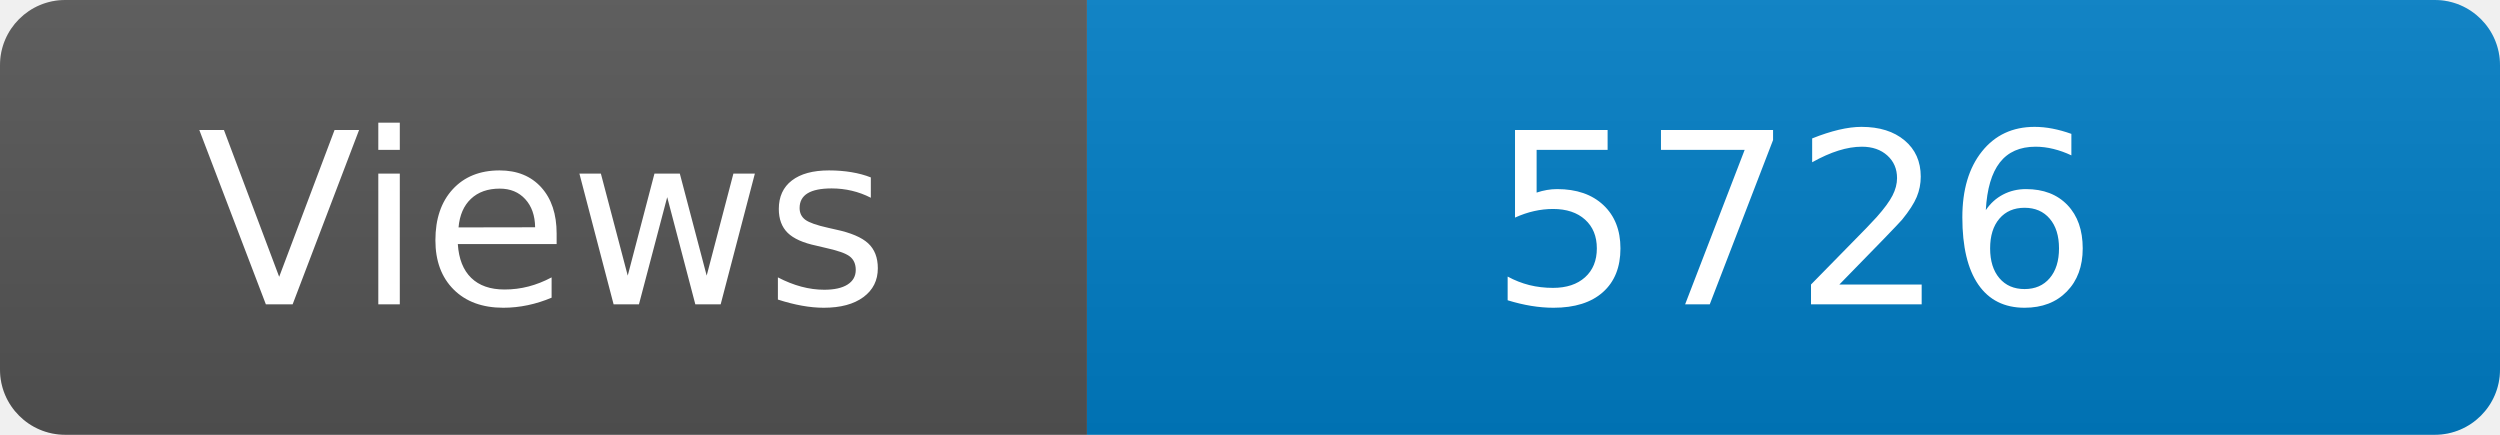
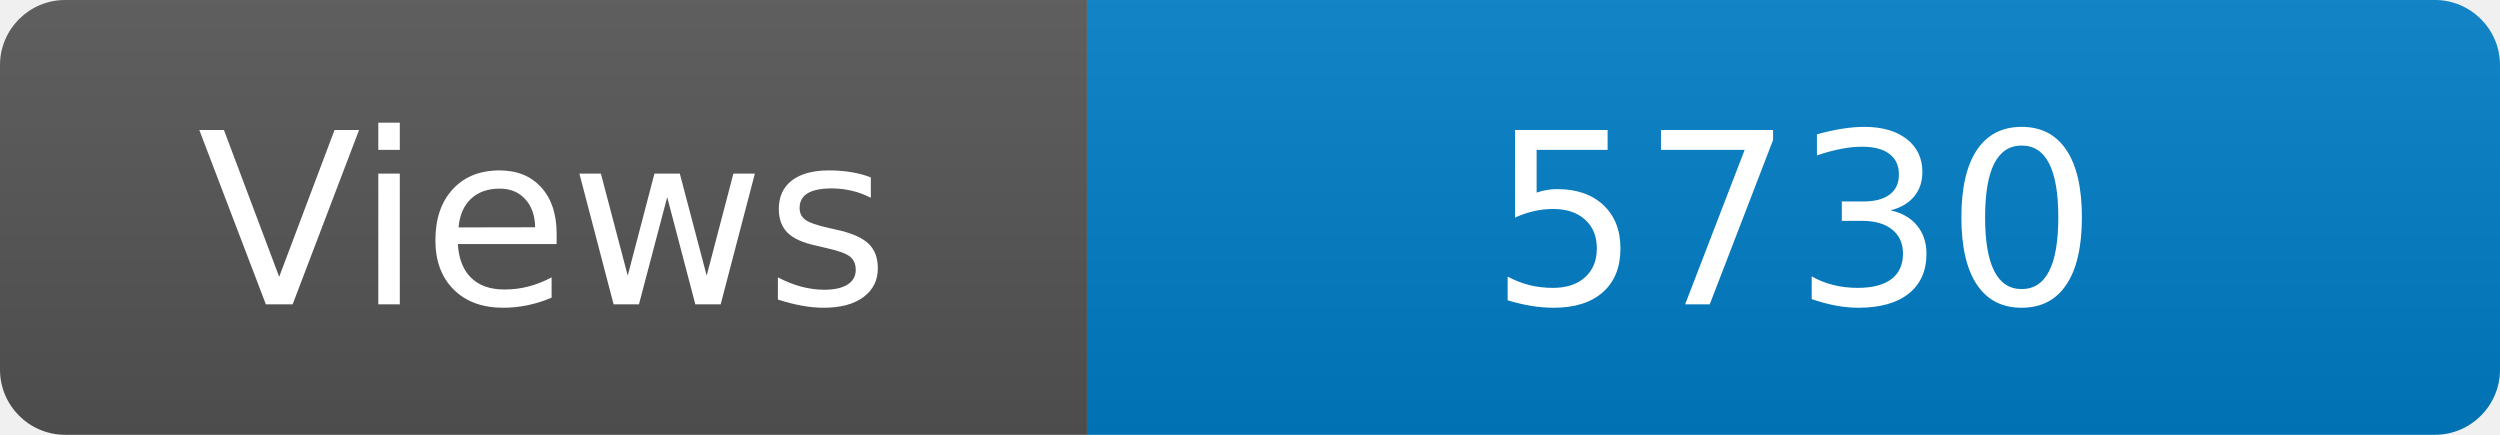
<svg xmlns="http://www.w3.org/2000/svg" width="115" height="20" role="img" aria-label="Maintained?: yes">
  <linearGradient id="s" x2="0" y2="100%">
    <stop offset="0" stop-color="#bbb" stop-opacity=".1" />
    <stop offset="1" stop-opacity=".1" />
  </linearGradient>
  <clipPath id="r">
    <rect width="115" height="20" rx="3" fill="#fff" />
  </clipPath>
  <g clip-path="url(#r)">
    <rect width="50" height="20" fill="#555" />
    <rect x="50" width="160" height="20" fill="#007ec6" />
    <rect width="115" height="20" fill="url(#s)" />
  </g>
  <g fill="#fff" text-anchor="middle" font-family="Verdana,Geneva,DejaVu Sans,sans-serif" font-size="110">
    <text x="250" y="140" transform="scale(.1)" fill="#fff">Views</text>
-     <text x="825" y="140" transform="scale(.1)" fill="#fff">5726</text>
+     <text x="825" y="140" transform="scale(.1)" fill="#fff">5730</text>
  </g>
</svg>
